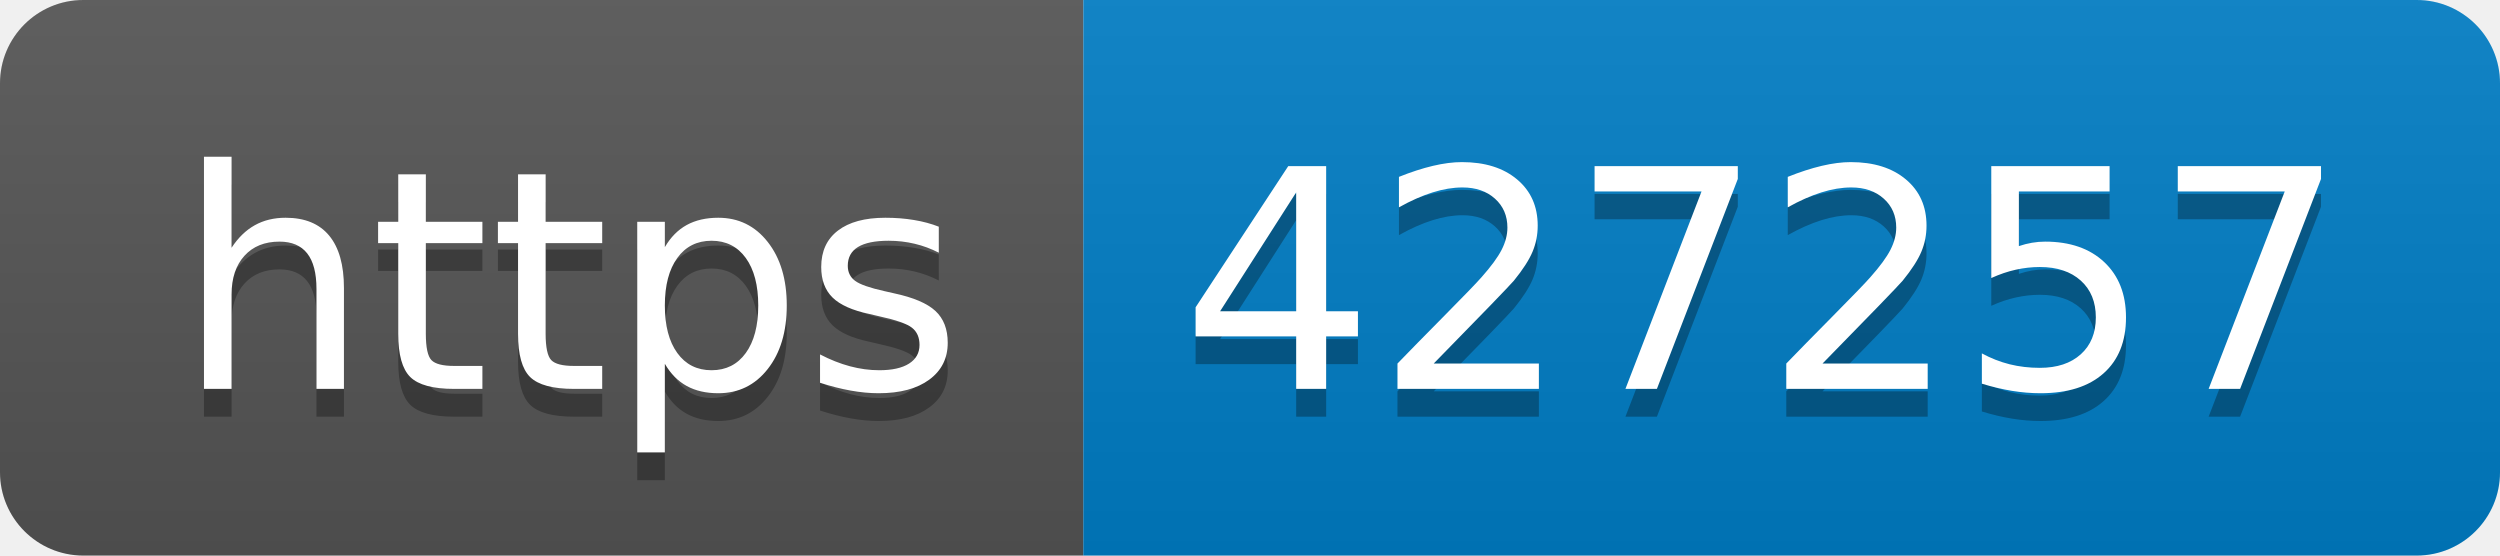
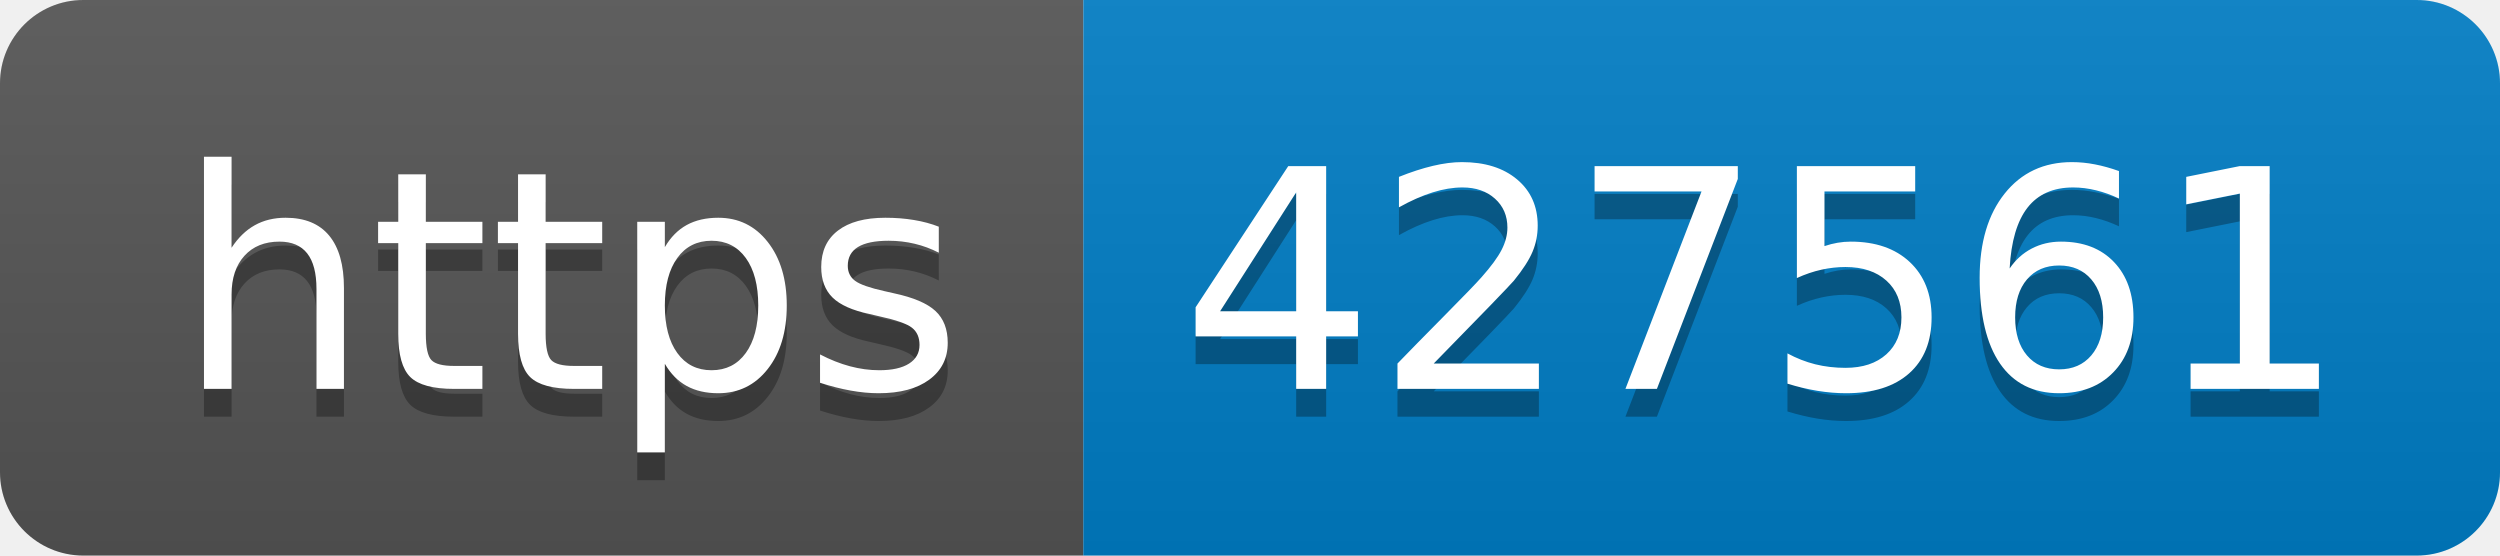
- <svg xmlns="http://www.w3.org/2000/svg" width="90" height="20" role="img" aria-label="https: 427257">
+ <svg xmlns="http://www.w3.org/2000/svg" width="90" height="20" role="img" aria-label="https: 427561">
  <linearGradient id="s" x2="0" y2="100%">
    <stop offset="0" stop-color="#bbb" stop-opacity=".1" />
    <stop offset="1" stop-opacity=".1" />
  </linearGradient>
  <clipPath id="r">
    <rect width="90" height="20" rx="3" fill="#fff" />
  </clipPath>
  <g clip-path="url(#r)">
    <rect width="39" height="20" fill="#555" />
    <rect x="39" width="51" height="20" fill="#007ec6" />
    <rect width="90" height="20" fill="url(#s)" />
  </g>
  <g fill="#fff" text-anchor="middle" font-family="Verdana,Geneva,DejaVu Sans,sans-serif" text-rendering="geometricPrecision" font-size="110">
    <text aria-hidden="true" x="205" y="150" fill="#010101" fill-opacity=".3" transform="scale(.1)" textLength="290">https</text>
    <text x="205" y="140" transform="scale(.1)" fill="#fff" textLength="290">https</text>
-     <text aria-hidden="true" x="635" y="150" fill="#010101" fill-opacity=".3" transform="scale(.1)" textLength="410">427257</text>
-     <text x="635" y="140" transform="scale(.1)" fill="#fff" textLength="410">427257</text>
+     <text aria-hidden="true" x="635" y="150" fill="#010101" fill-opacity=".3" transform="scale(.1)" textLength="410">427561</text>
+     <text x="635" y="140" transform="scale(.1)" fill="#fff" textLength="410">427561</text>
  </g>
</svg>
